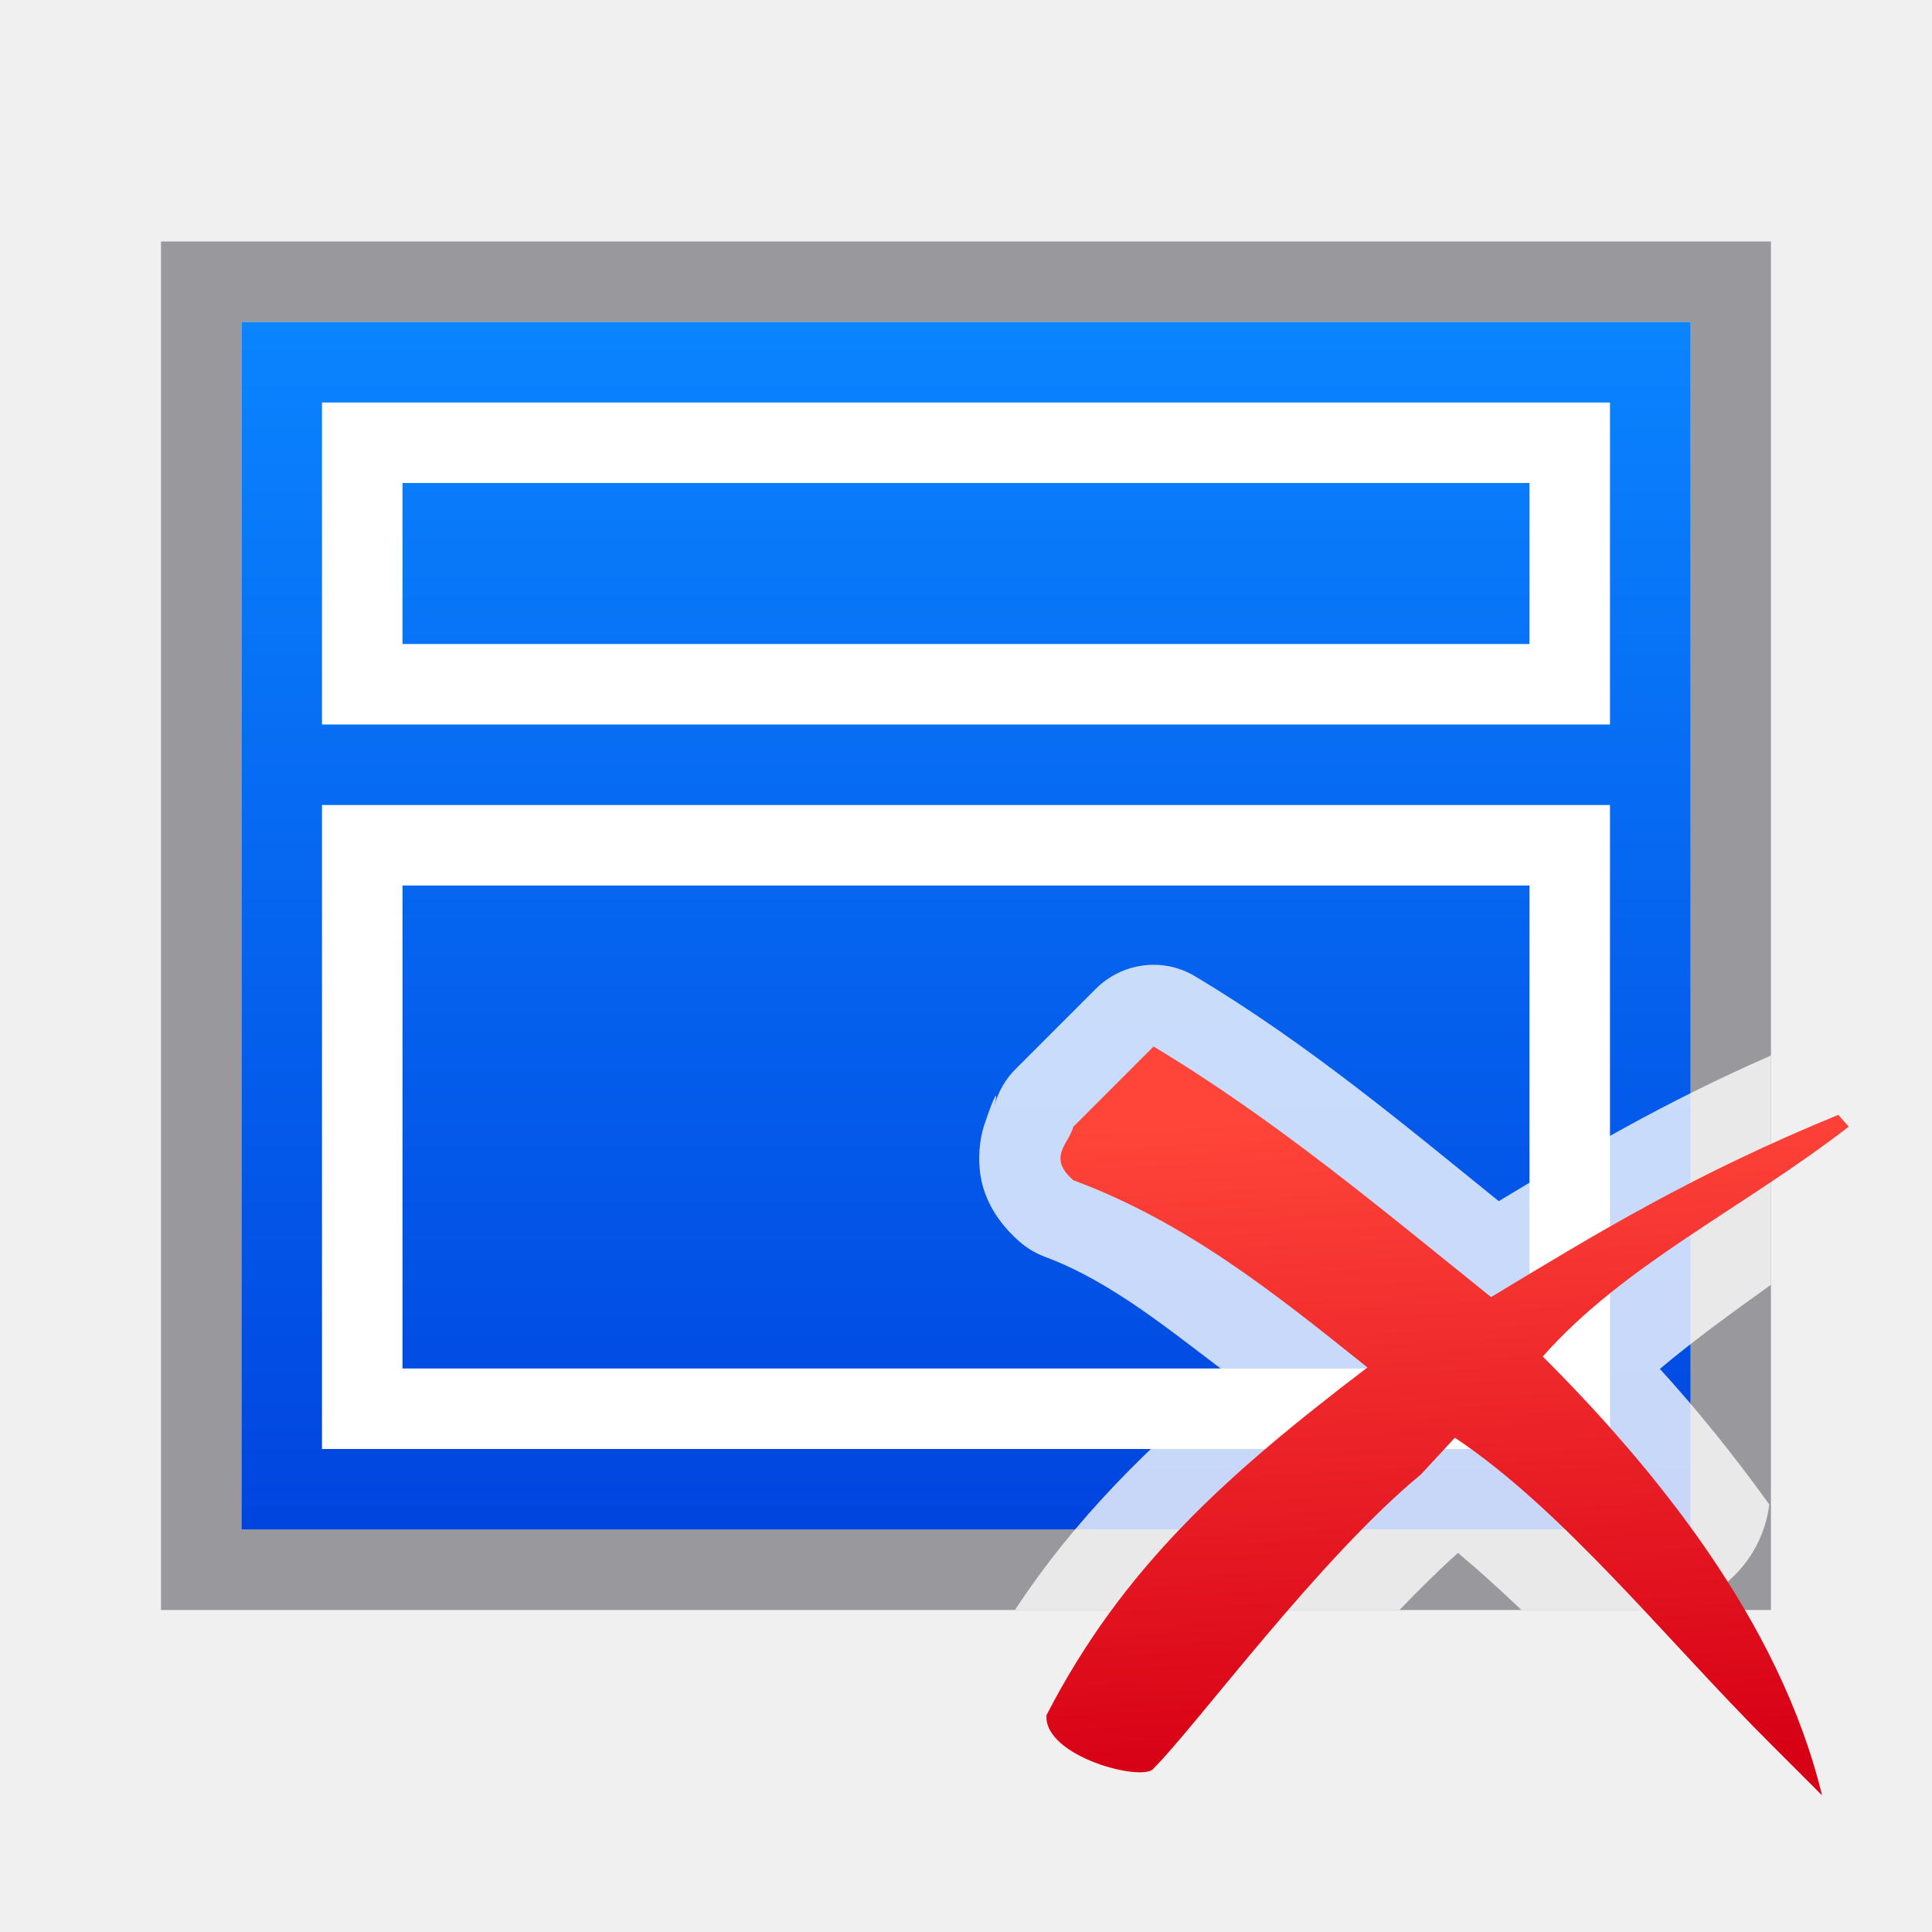
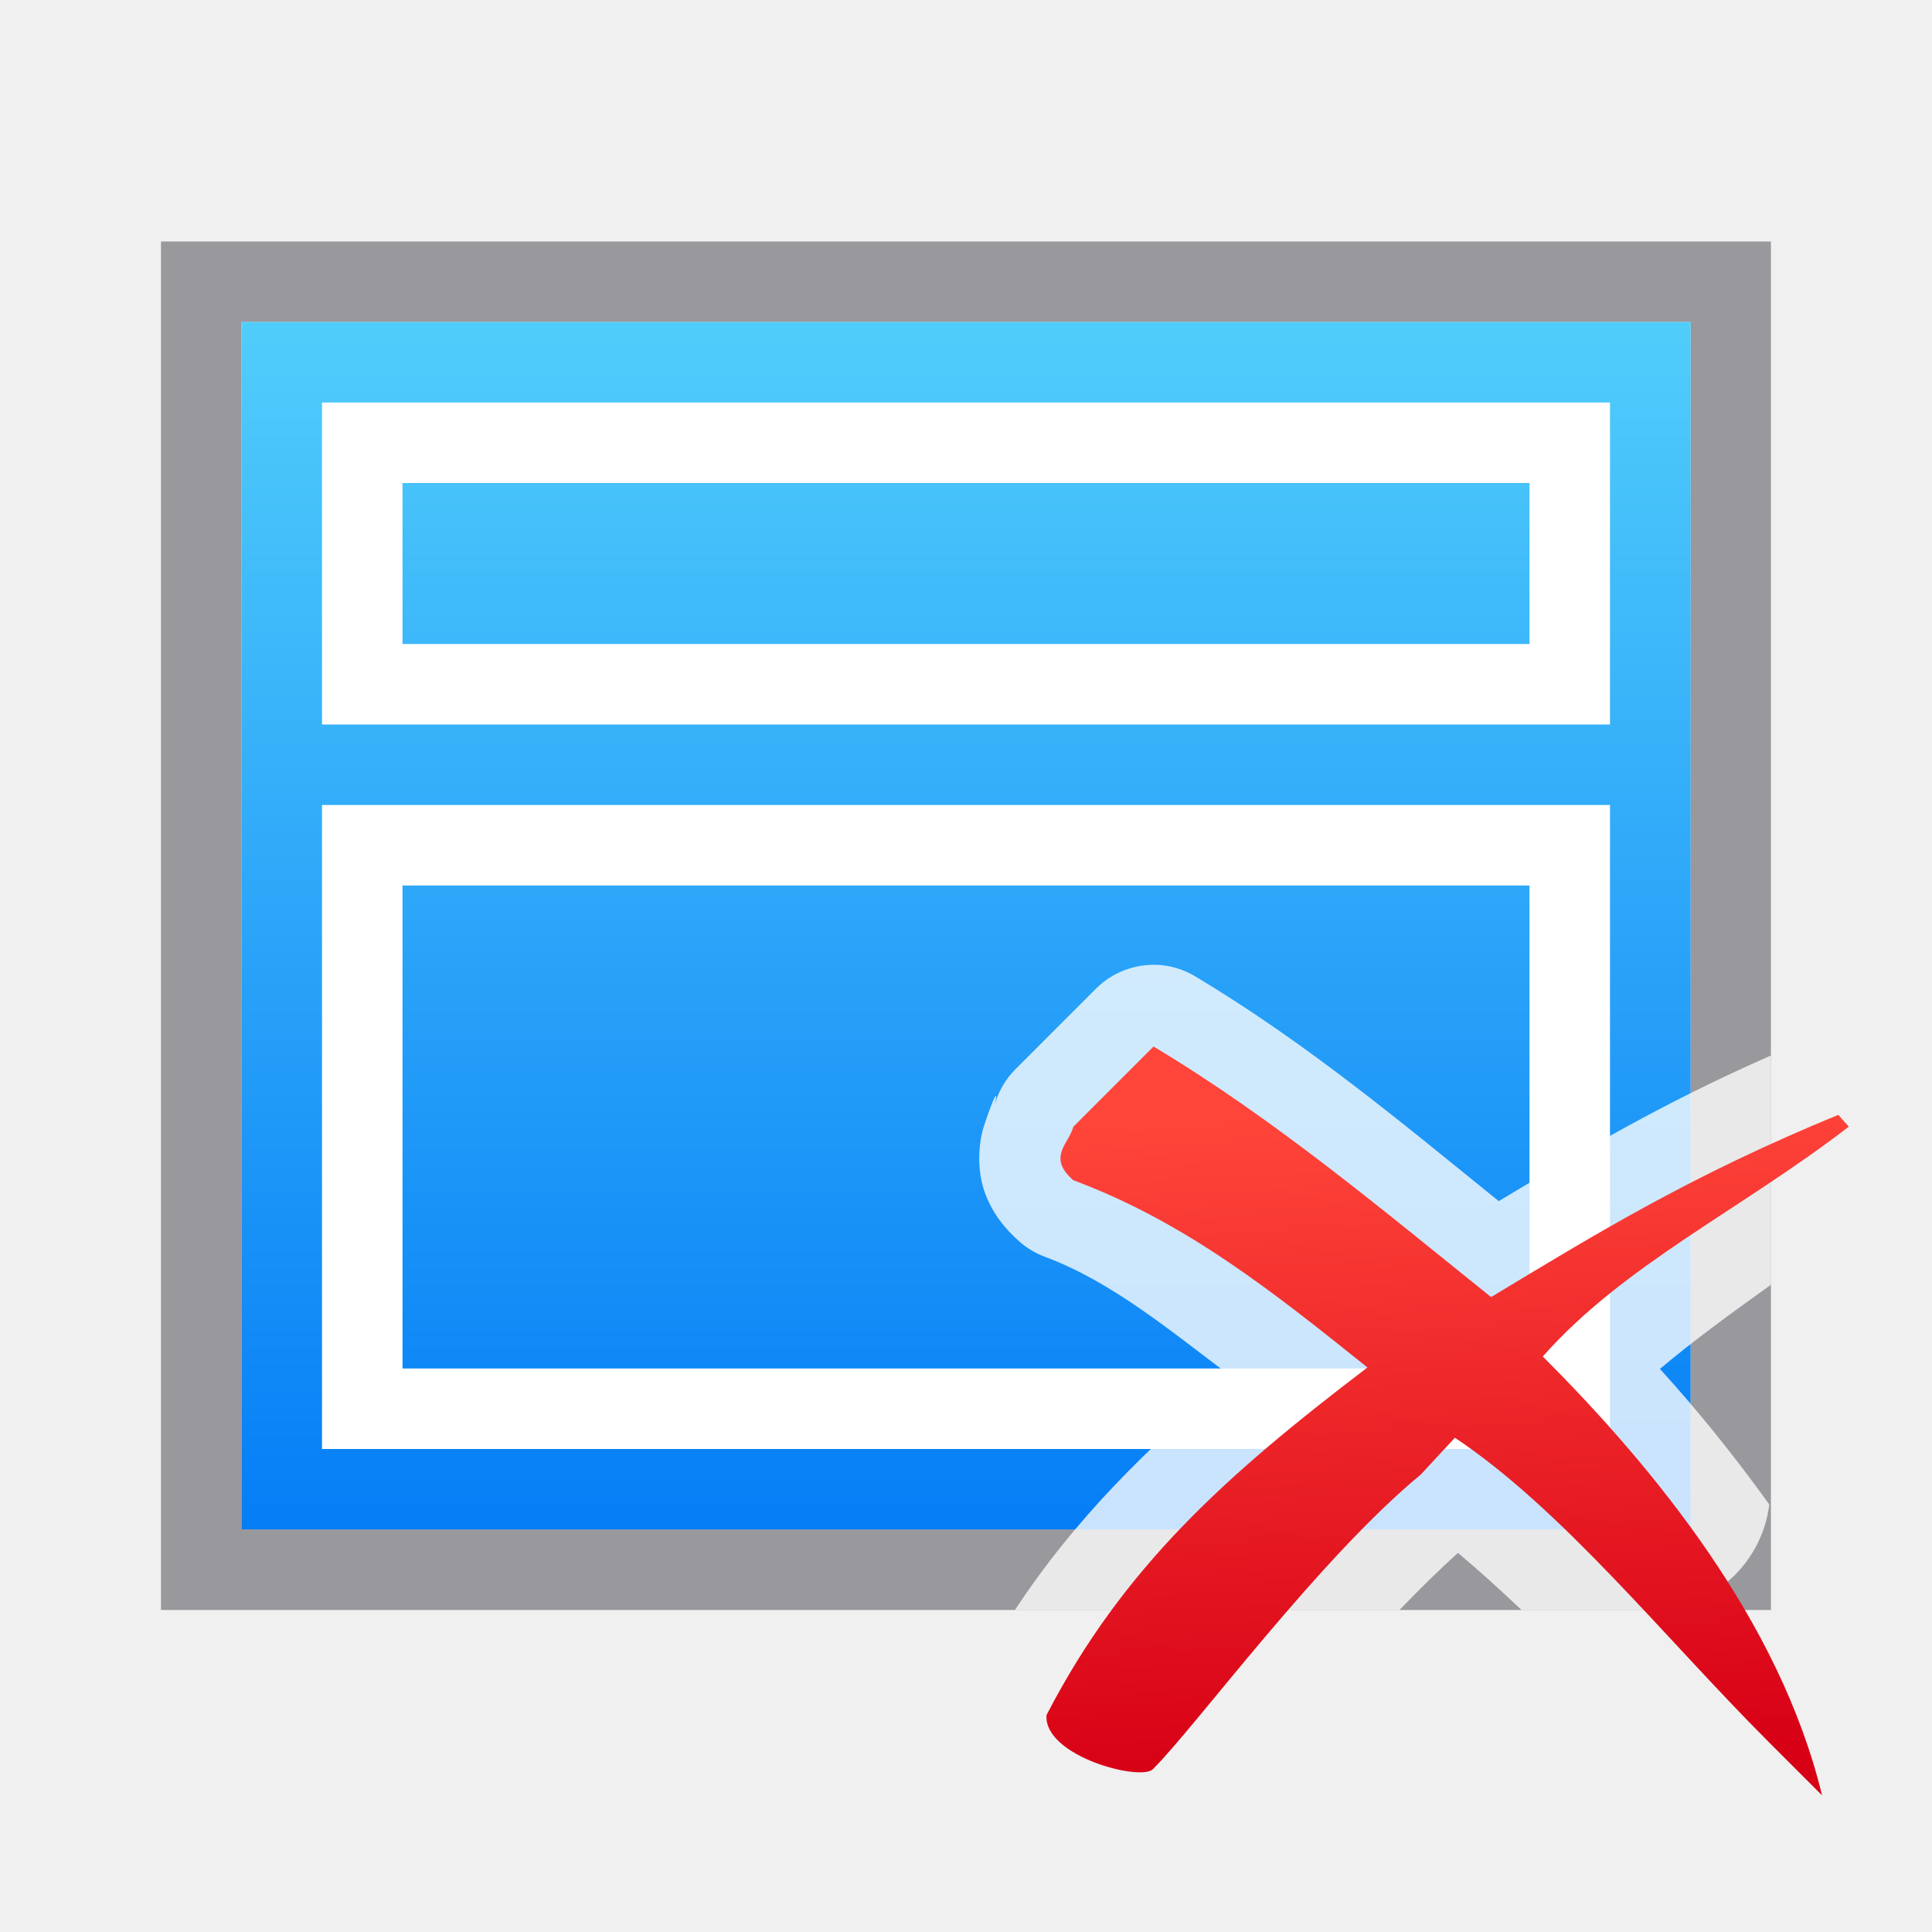
<svg xmlns="http://www.w3.org/2000/svg" viewBox="0 0 24 24">
  <linearGradient id="a" gradientTransform="matrix(-1 0 0 1 24 0)" gradientUnits="userSpaceOnUse" x1="12" x2="12" y1="20" y2="4">
-     <stop offset="0" stop-color="#0040dd" />
-     <stop offset="1" stop-color="#0a84ff" />
+     <stop offset="0" stop-color="#0078f6" />
+     <stop offset="1" stop-color="#51cdfb" />
  </linearGradient>
  <linearGradient id="b" gradientUnits="userSpaceOnUse" x1="18.811" x2="18.373" y1="21.908" y2="13.732">
    <stop offset="0" stop-color="#d70015" />
    <stop offset="1" stop-color="#ff453a" />
  </linearGradient>
  <path d="m2 3v8.857 1.678 6.465h7.5 1.455.695.699.695 1.455 7.5v-6.465-1.678-8.857zm1 1h18v5.105 3.705 6.189h-6.5-2.174-.24-.172-.24-2.174-6.5v-6.189-3.705z" fill="#98989d" />
  <path d="m3 4v5.105 3.705 5.406.783h.809 16.383.809v-.783-5.406-3.705-5.105z" fill="url(#a)" />
  <path d="m20 5h-16v1 2 1h16v-1-2zm-1 1v2h-14v-2z" fill="#fff" />
  <path d="m4 10v1 1.352 4.648 1h8 8v-1-4.648-1.352-1zm1 1h14v1.09 4.91h-6.91-.18-6.91v-4.91z" fill="#fff" />
  <g stroke-width=".664" transform="translate(.000009)">
    <path d="m14.371 11.986a1.014 1.014 0 0 0 -.758.297l-.996.996a1.014 1.014 0 0 0 -.266.465c.06-.235.004-.154-.125.234-.065.194-.097.52-.002.807.095.286.272.491.443.641a1.014 1.014 0 0 0 .312.186c.839.312 1.569.928 2.322 1.492-1.028.86-1.947 1.76-2.693 2.896 1.593-0 3.184 0 4.777 0 .249-.259.498-.505.727-.709.259.217.522.456.789.709.533-0 1.065 0 1.598 0 .766 0 1.387-.571 1.48-1.311-.433-.602-.892-1.172-1.359-1.684.419-.353.878-.686 1.379-1.045v-2.848c-1.362.597-2.361 1.196-3.381 1.809-1.192-.964-2.371-1.953-3.768-2.791a1.014 1.014 0 0 0 -.48-.145z" fill="#fff" fill-opacity=".784" />
    <path d="m14.33 13-.997.997c-.054.211-.33.377 0 .664 1.407.524 2.502 1.404 3.654 2.326-1.756 1.337-3.038 2.482-3.987 4.319-.037.515 1.198.835 1.329.664.543-.546 2.054-2.607 3.322-3.654l.422-.456c1.339.891 2.619 2.501 3.897 3.778l.664.664c-.524-2.166-2.087-4.069-3.469-5.451 1.004-1.138 2.467-1.826 3.801-2.855l-.13-.147c-1.809.743-2.985 1.461-4.313 2.264-1.373-1.103-2.687-2.209-4.195-3.114z" fill="url(#b)" />
  </g>
</svg>
